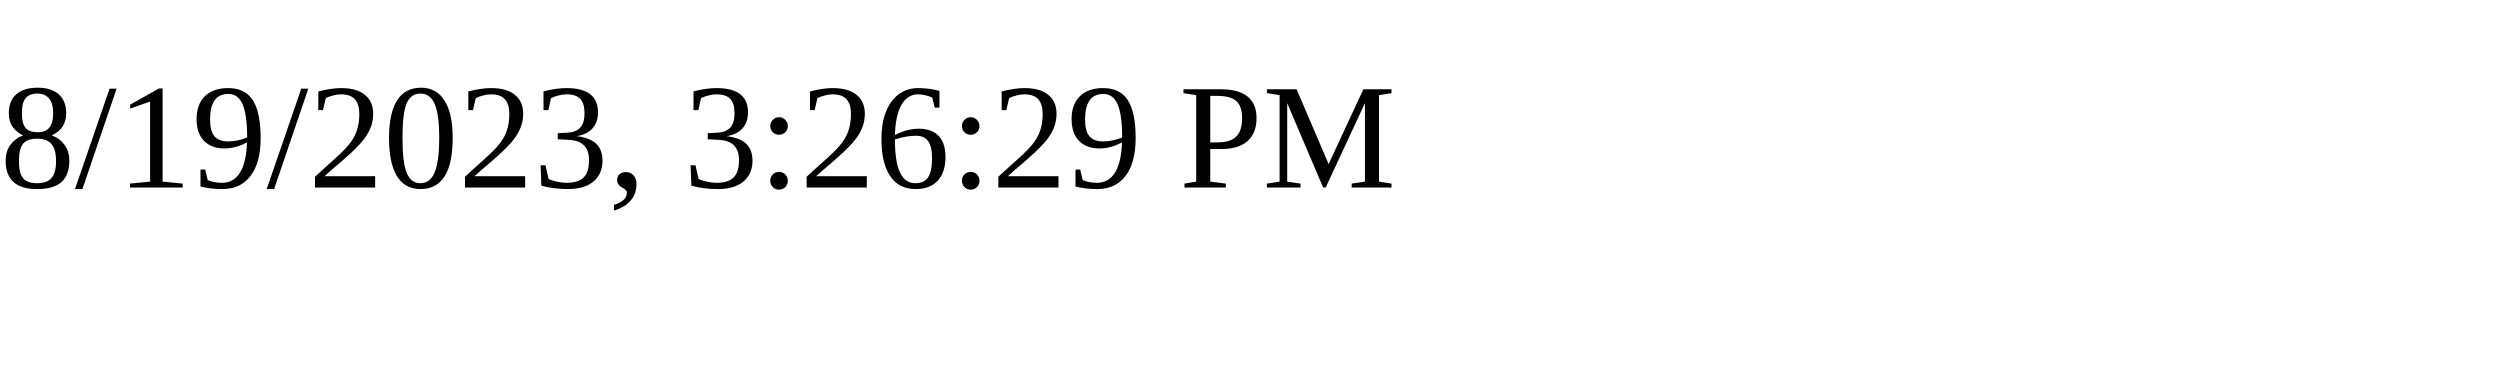
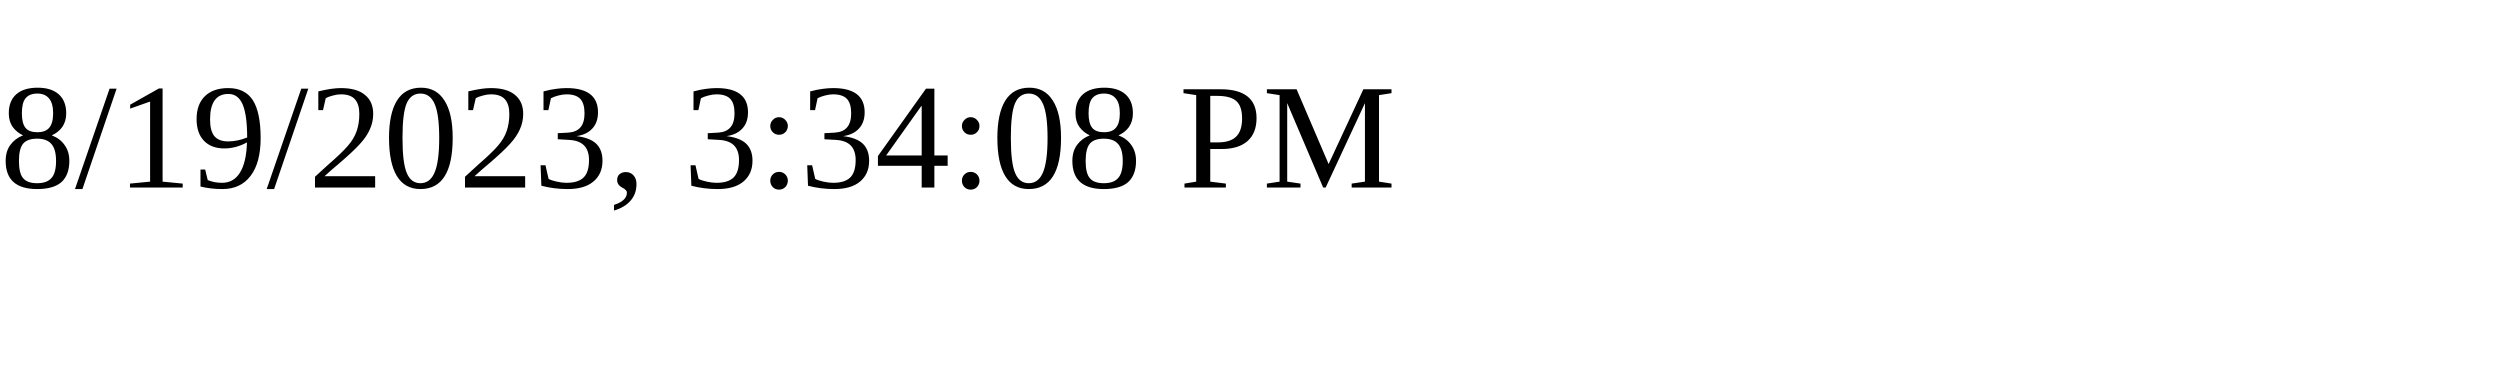
<svg xmlns="http://www.w3.org/2000/svg" height="30" width="200">
-   <text x="0" y="15">8/19/2023, 3:26:29 PM</text>
+   <text x="0" y="15">8/19/2023, 3:34:08 PM</text>
</svg>
